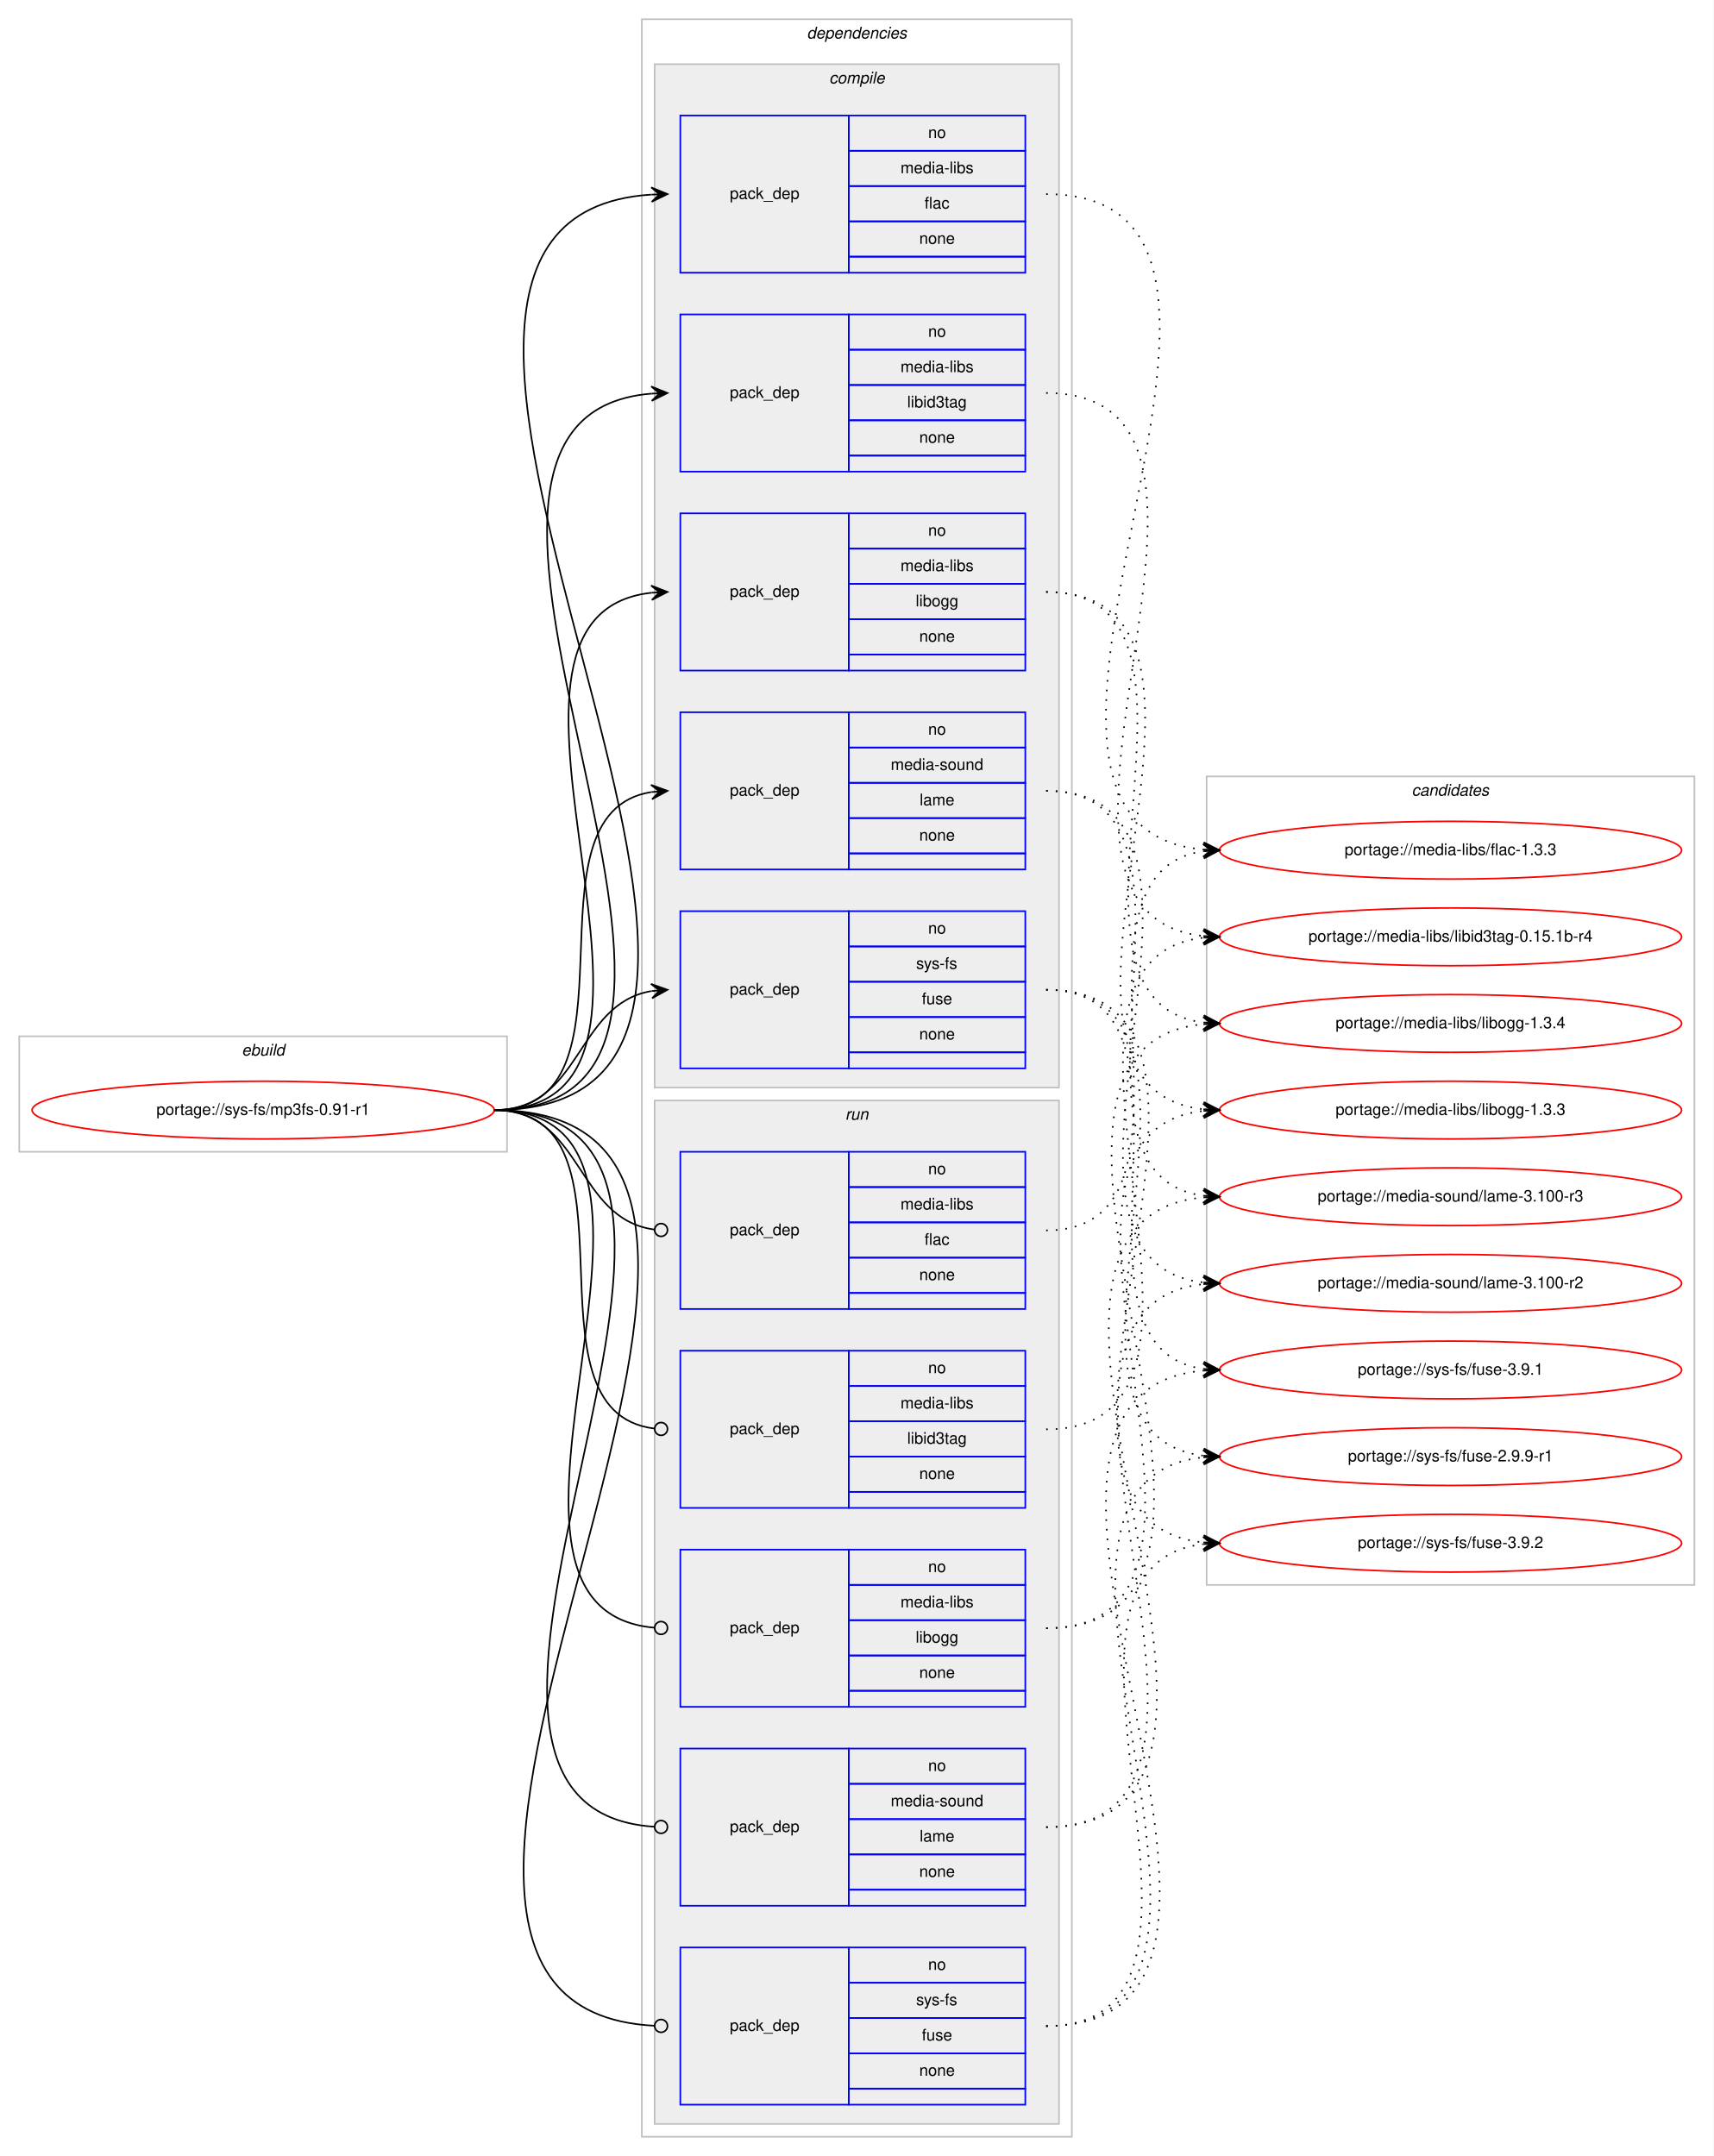
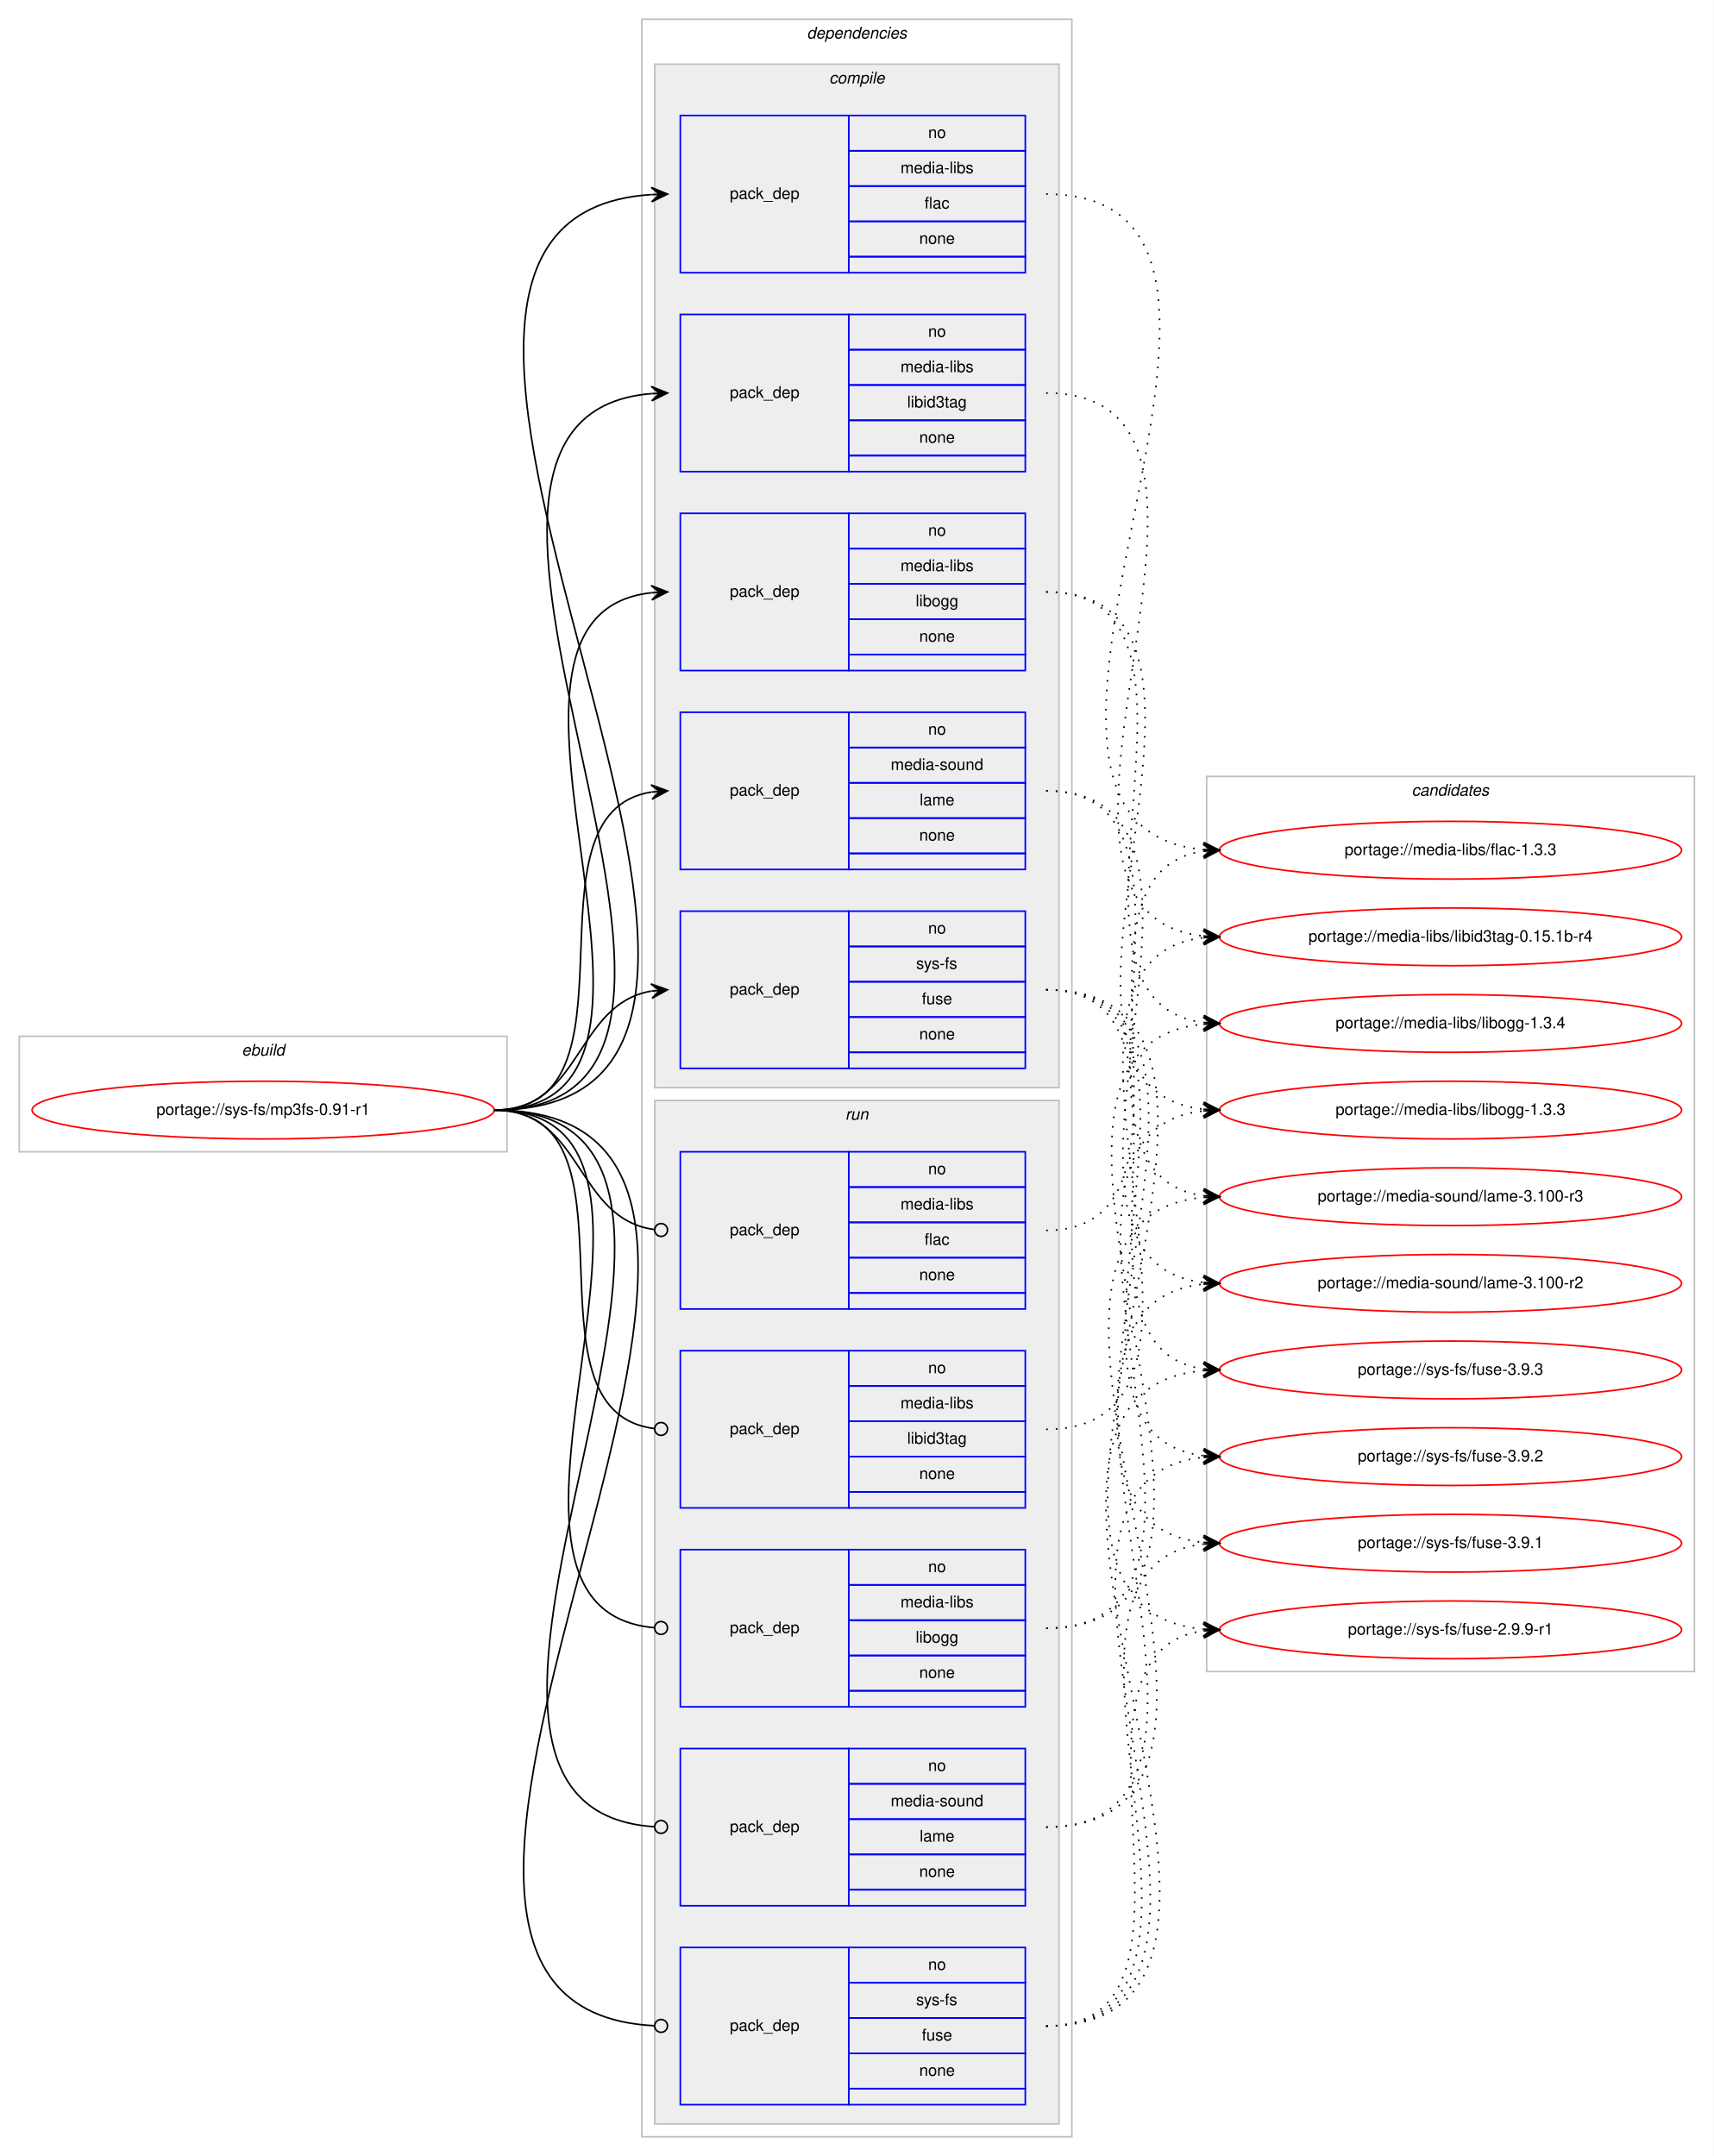
<svg xmlns="http://www.w3.org/2000/svg" xmlns:xlink="http://www.w3.org/1999/xlink" width="1068pt" height="1344pt" viewBox="0.00 0.00 1068.00 1344.00">
  <g id="graph0" class="graph" transform="scale(1 1) rotate(0) translate(4 1340)">
    <polygon fill="#ffffff" stroke="transparent" points="-4,4 -4,-1340 1064,-1340 1064,4 -4,4" />
    <g id="clust1" class="cluster">
      <polygon fill="none" stroke="#c0c0c0" points="8,-622 8,-694 312,-694 312,-622 8,-622" />
      <text text-anchor="start" x="146.663" y="-682" font-family="Helvetica,sans-Serif" font-style="italic" font-size="10.00" fill="#000000">ebuild</text>
    </g>
    <g id="clust2" class="cluster">
      <polygon fill="none" stroke="#c0c0c0" points="396,-8 396,-1328 664,-1328 664,-8 396,-8" />
      <text text-anchor="start" x="498.875" y="-1316" font-family="Helvetica,sans-Serif" font-style="italic" font-size="10.00" fill="#000000">dependencies</text>
    </g>
    <g id="clust3" class="cluster">
      <polygon fill="#eeeeee" stroke="#c0c0c0" points="404,-662 404,-1300 656,-1300 656,-662 404,-662" />
      <text text-anchor="start" x="512.778" y="-1288" font-family="Helvetica,sans-Serif" font-style="italic" font-size="10.00" fill="#000000">compile</text>
    </g>
    <g id="clust10" class="cluster">
      <polygon fill="#eeeeee" stroke="#c0c0c0" points="404,-16 404,-654 656,-654 656,-16 404,-16" />
      <text text-anchor="start" x="522.777" y="-642" font-family="Helvetica,sans-Serif" font-style="italic" font-size="10.00" fill="#000000">run</text>
    </g>
    <g id="clust16" class="cluster">
-       <polygon fill="none" stroke="#c0c0c0" points="748,-352 748,-856 1052,-856 1052,-352 748,-352" />
+       <polygon fill="none" stroke="#c0c0c0" points="748,-298 748,-856 1052,-856 1052,-298 748,-298" />
      <text text-anchor="start" x="875.824" y="-844" font-family="Helvetica,sans-Serif" font-style="italic" font-size="10.00" fill="#000000">candidates</text>
    </g>
    <g id="node1" class="node">
      <g id="a_node1">
        <a xlink:href="../sys-fs/mp3fs-0.91-r1.svg" xlink:title="portage://sys-fs/mp3fs-0.91-r1">
          <ellipse fill="none" stroke="#ff0000" cx="160" cy="-648" rx="144" ry="18" />
          <text text-anchor="middle" x="160" y="-645" font-family="Helvetica,sans-Serif" font-size="10.00" fill="#000000">portage://sys-fs/mp3fs-0.91-r1</text>
        </a>
      </g>
    </g>
    <g id="node2" class="node">
      <polygon fill="none" stroke="#0000ff" points="420,-1170 420,-1268 525,-1268 525,-1170 420,-1170" />
      <text text-anchor="start" x="450.823" y="-1216" font-family="Helvetica,sans-Serif" font-size="10.00" fill="#000000">pack_dep</text>
      <polygon fill="none" stroke="#0000ff" points="525,-1246 525,-1268 635,-1268 635,-1246 525,-1246" />
      <text text-anchor="start" x="574.441" y="-1254" font-family="Helvetica,sans-Serif" font-size="10.00" fill="#000000">no</text>
      <polygon fill="none" stroke="#0000ff" points="525,-1224 525,-1246 635,-1246 635,-1224 525,-1224" />
      <text text-anchor="start" x="557.225" y="-1232" font-family="Helvetica,sans-Serif" font-size="10.00" fill="#000000">media-libs</text>
      <polygon fill="none" stroke="#0000ff" points="525,-1202 525,-1224 635,-1224 635,-1202 525,-1202" />
      <text text-anchor="start" x="572.221" y="-1210" font-family="Helvetica,sans-Serif" font-size="10.00" fill="#000000">flac</text>
      <polygon fill="none" stroke="#0000ff" points="525,-1180 525,-1202 635,-1202 635,-1180 525,-1180" />
      <text text-anchor="start" x="568.882" y="-1188" font-family="Helvetica,sans-Serif" font-size="10.00" fill="#000000">none</text>
      <polygon fill="none" stroke="#0000ff" points="525,-1170 525,-1180 635,-1180 635,-1170 525,-1170" />
    </g>
    <g id="edge1" class="edge">
      <path fill="none" stroke="#000000" d="M304,-648C558.746,-648 164.769,-1203.494 401.777,-1218.683" />
      <polygon fill="#000000" stroke="#000000" points="412,-1219 401.865,-1223.188 407.002,-1218.845 402.005,-1218.69 402.005,-1218.69 402.005,-1218.69 407.002,-1218.845 402.144,-1214.192 412,-1219 412,-1219" />
    </g>
    <g id="node3" class="node">
      <polygon fill="none" stroke="#0000ff" points="420,-1046 420,-1144 525,-1144 525,-1046 420,-1046" />
      <text text-anchor="start" x="450.823" y="-1092" font-family="Helvetica,sans-Serif" font-size="10.00" fill="#000000">pack_dep</text>
      <polygon fill="none" stroke="#0000ff" points="525,-1122 525,-1144 635,-1144 635,-1122 525,-1122" />
      <text text-anchor="start" x="574.441" y="-1130" font-family="Helvetica,sans-Serif" font-size="10.00" fill="#000000">no</text>
      <polygon fill="none" stroke="#0000ff" points="525,-1100 525,-1122 635,-1122 635,-1100 525,-1100" />
      <text text-anchor="start" x="557.225" y="-1108" font-family="Helvetica,sans-Serif" font-size="10.00" fill="#000000">media-libs</text>
      <polygon fill="none" stroke="#0000ff" points="525,-1078 525,-1100 635,-1100 635,-1078 525,-1078" />
      <text text-anchor="start" x="561.385" y="-1086" font-family="Helvetica,sans-Serif" font-size="10.00" fill="#000000">libid3tag</text>
      <polygon fill="none" stroke="#0000ff" points="525,-1056 525,-1078 635,-1078 635,-1056 525,-1056" />
      <text text-anchor="start" x="568.882" y="-1064" font-family="Helvetica,sans-Serif" font-size="10.00" fill="#000000">none</text>
      <polygon fill="none" stroke="#0000ff" points="525,-1046 525,-1056 635,-1056 635,-1046 525,-1046" />
    </g>
    <g id="edge2" class="edge">
      <path fill="none" stroke="#000000" d="M304,-648C504.89,-648 217.75,-1079.852 401.959,-1094.613" />
      <polygon fill="#000000" stroke="#000000" points="412,-1095 401.834,-1099.111 407.004,-1094.807 402.007,-1094.615 402.007,-1094.615 402.007,-1094.615 407.004,-1094.807 402.181,-1090.118 412,-1095 412,-1095" />
    </g>
    <g id="node4" class="node">
      <polygon fill="none" stroke="#0000ff" points="420,-922 420,-1020 525,-1020 525,-922 420,-922" />
      <text text-anchor="start" x="450.823" y="-968" font-family="Helvetica,sans-Serif" font-size="10.00" fill="#000000">pack_dep</text>
      <polygon fill="none" stroke="#0000ff" points="525,-998 525,-1020 635,-1020 635,-998 525,-998" />
      <text text-anchor="start" x="574.441" y="-1006" font-family="Helvetica,sans-Serif" font-size="10.00" fill="#000000">no</text>
      <polygon fill="none" stroke="#0000ff" points="525,-976 525,-998 635,-998 635,-976 525,-976" />
      <text text-anchor="start" x="557.225" y="-984" font-family="Helvetica,sans-Serif" font-size="10.00" fill="#000000">media-libs</text>
      <polygon fill="none" stroke="#0000ff" points="525,-954 525,-976 635,-976 635,-954 525,-954" />
      <text text-anchor="start" x="566.663" y="-962" font-family="Helvetica,sans-Serif" font-size="10.00" fill="#000000">libogg</text>
      <polygon fill="none" stroke="#0000ff" points="525,-932 525,-954 635,-954 635,-932 525,-932" />
      <text text-anchor="start" x="568.882" y="-940" font-family="Helvetica,sans-Serif" font-size="10.00" fill="#000000">none</text>
      <polygon fill="none" stroke="#0000ff" points="525,-922 525,-932 635,-932 635,-922 525,-922" />
    </g>
    <g id="edge3" class="edge">
      <path fill="none" stroke="#000000" d="M304,-648C451.82,-648 269.57,-956.037 401.918,-970.476" />
      <polygon fill="#000000" stroke="#000000" points="412,-971 401.78,-974.975 407.007,-970.74 402.014,-970.481 402.014,-970.481 402.014,-970.481 407.007,-970.74 402.247,-965.987 412,-971 412,-971" />
    </g>
    <g id="node5" class="node">
      <polygon fill="none" stroke="#0000ff" points="420,-798 420,-896 525,-896 525,-798 420,-798" />
      <text text-anchor="start" x="450.823" y="-844" font-family="Helvetica,sans-Serif" font-size="10.00" fill="#000000">pack_dep</text>
      <polygon fill="none" stroke="#0000ff" points="525,-874 525,-896 635,-896 635,-874 525,-874" />
      <text text-anchor="start" x="574.441" y="-882" font-family="Helvetica,sans-Serif" font-size="10.00" fill="#000000">no</text>
      <polygon fill="none" stroke="#0000ff" points="525,-852 525,-874 635,-874 635,-852 525,-852" />
      <text text-anchor="start" x="551.105" y="-860" font-family="Helvetica,sans-Serif" font-size="10.00" fill="#000000">media-sound</text>
      <polygon fill="none" stroke="#0000ff" points="525,-830 525,-852 635,-852 635,-830 525,-830" />
      <text text-anchor="start" x="569.167" y="-838" font-family="Helvetica,sans-Serif" font-size="10.00" fill="#000000">lame</text>
      <polygon fill="none" stroke="#0000ff" points="525,-808 525,-830 635,-830 635,-808 525,-808" />
      <text text-anchor="start" x="568.882" y="-816" font-family="Helvetica,sans-Serif" font-size="10.00" fill="#000000">none</text>
      <polygon fill="none" stroke="#0000ff" points="525,-798 525,-808 635,-808 635,-798 525,-798" />
    </g>
    <g id="edge4" class="edge">
      <path fill="none" stroke="#000000" d="M304,-648C400.994,-648 317.856,-832.879 401.833,-846.239" />
      <polygon fill="#000000" stroke="#000000" points="412,-847 401.692,-850.741 407.014,-846.627 402.028,-846.254 402.028,-846.254 402.028,-846.254 407.014,-846.627 402.364,-841.766 412,-847 412,-847" />
    </g>
    <g id="node6" class="node">
      <polygon fill="none" stroke="#0000ff" points="420,-674 420,-772 525,-772 525,-674 420,-674" />
      <text text-anchor="start" x="450.823" y="-720" font-family="Helvetica,sans-Serif" font-size="10.00" fill="#000000">pack_dep</text>
      <polygon fill="none" stroke="#0000ff" points="525,-750 525,-772 635,-772 635,-750 525,-750" />
      <text text-anchor="start" x="574.441" y="-758" font-family="Helvetica,sans-Serif" font-size="10.00" fill="#000000">no</text>
      <polygon fill="none" stroke="#0000ff" points="525,-728 525,-750 635,-750 635,-728 525,-728" />
      <text text-anchor="start" x="566.946" y="-736" font-family="Helvetica,sans-Serif" font-size="10.00" fill="#000000">sys-fs</text>
      <polygon fill="none" stroke="#0000ff" points="525,-706 525,-728 635,-728 635,-706 525,-706" />
      <text text-anchor="start" x="570.552" y="-714" font-family="Helvetica,sans-Serif" font-size="10.00" fill="#000000">fuse</text>
      <polygon fill="none" stroke="#0000ff" points="525,-684 525,-706 635,-706 635,-684 525,-684" />
      <text text-anchor="start" x="568.882" y="-692" font-family="Helvetica,sans-Serif" font-size="10.00" fill="#000000">none</text>
      <polygon fill="none" stroke="#0000ff" points="525,-674 525,-684 635,-684 635,-674 525,-674" />
    </g>
    <g id="edge5" class="edge">
      <path fill="none" stroke="#000000" d="M304,-648C358.786,-648 354.408,-713.918 401.799,-722.158" />
      <polygon fill="#000000" stroke="#000000" points="412,-723 401.664,-726.662 407.017,-722.588 402.034,-722.177 402.034,-722.177 402.034,-722.177 407.017,-722.588 402.404,-717.692 412,-723 412,-723" />
    </g>
    <g id="node7" class="node">
      <polygon fill="none" stroke="#0000ff" points="420,-524 420,-622 525,-622 525,-524 420,-524" />
      <text text-anchor="start" x="450.823" y="-570" font-family="Helvetica,sans-Serif" font-size="10.00" fill="#000000">pack_dep</text>
      <polygon fill="none" stroke="#0000ff" points="525,-600 525,-622 635,-622 635,-600 525,-600" />
      <text text-anchor="start" x="574.441" y="-608" font-family="Helvetica,sans-Serif" font-size="10.00" fill="#000000">no</text>
      <polygon fill="none" stroke="#0000ff" points="525,-578 525,-600 635,-600 635,-578 525,-578" />
      <text text-anchor="start" x="557.225" y="-586" font-family="Helvetica,sans-Serif" font-size="10.00" fill="#000000">media-libs</text>
      <polygon fill="none" stroke="#0000ff" points="525,-556 525,-578 635,-578 635,-556 525,-556" />
      <text text-anchor="start" x="572.221" y="-564" font-family="Helvetica,sans-Serif" font-size="10.00" fill="#000000">flac</text>
      <polygon fill="none" stroke="#0000ff" points="525,-534 525,-556 635,-556 635,-534 525,-534" />
      <text text-anchor="start" x="568.882" y="-542" font-family="Helvetica,sans-Serif" font-size="10.00" fill="#000000">none</text>
      <polygon fill="none" stroke="#0000ff" points="525,-524 525,-534 635,-534 635,-524 525,-524" />
    </g>
    <g id="edge6" class="edge">
      <path fill="none" stroke="#000000" d="M304,-648C359.586,-648 354.267,-580.145 403.905,-573.519" />
      <ellipse fill="none" stroke="#000000" cx="408.008" cy="-573.256" rx="4" ry="4" />
    </g>
    <g id="node8" class="node">
      <polygon fill="none" stroke="#0000ff" points="420,-400 420,-498 525,-498 525,-400 420,-400" />
      <text text-anchor="start" x="450.823" y="-446" font-family="Helvetica,sans-Serif" font-size="10.00" fill="#000000">pack_dep</text>
      <polygon fill="none" stroke="#0000ff" points="525,-476 525,-498 635,-498 635,-476 525,-476" />
      <text text-anchor="start" x="574.441" y="-484" font-family="Helvetica,sans-Serif" font-size="10.00" fill="#000000">no</text>
      <polygon fill="none" stroke="#0000ff" points="525,-454 525,-476 635,-476 635,-454 525,-454" />
      <text text-anchor="start" x="557.225" y="-462" font-family="Helvetica,sans-Serif" font-size="10.00" fill="#000000">media-libs</text>
      <polygon fill="none" stroke="#0000ff" points="525,-432 525,-454 635,-454 635,-432 525,-432" />
      <text text-anchor="start" x="561.385" y="-440" font-family="Helvetica,sans-Serif" font-size="10.00" fill="#000000">libid3tag</text>
      <polygon fill="none" stroke="#0000ff" points="525,-410 525,-432 635,-432 635,-410 525,-410" />
      <text text-anchor="start" x="568.882" y="-418" font-family="Helvetica,sans-Serif" font-size="10.00" fill="#000000">none</text>
      <polygon fill="none" stroke="#0000ff" points="525,-400 525,-410 635,-410 635,-400 525,-400" />
    </g>
    <g id="edge7" class="edge">
      <path fill="none" stroke="#000000" d="M304,-648C401.78,-648 316.497,-460.112 403.908,-449.47" />
      <ellipse fill="none" stroke="#000000" cx="408.007" cy="-449.232" rx="4" ry="4" />
    </g>
    <g id="node9" class="node">
      <polygon fill="none" stroke="#0000ff" points="420,-276 420,-374 525,-374 525,-276 420,-276" />
      <text text-anchor="start" x="450.823" y="-322" font-family="Helvetica,sans-Serif" font-size="10.00" fill="#000000">pack_dep</text>
      <polygon fill="none" stroke="#0000ff" points="525,-352 525,-374 635,-374 635,-352 525,-352" />
      <text text-anchor="start" x="574.441" y="-360" font-family="Helvetica,sans-Serif" font-size="10.00" fill="#000000">no</text>
      <polygon fill="none" stroke="#0000ff" points="525,-330 525,-352 635,-352 635,-330 525,-330" />
      <text text-anchor="start" x="557.225" y="-338" font-family="Helvetica,sans-Serif" font-size="10.00" fill="#000000">media-libs</text>
      <polygon fill="none" stroke="#0000ff" points="525,-308 525,-330 635,-330 635,-308 525,-308" />
      <text text-anchor="start" x="566.663" y="-316" font-family="Helvetica,sans-Serif" font-size="10.00" fill="#000000">libogg</text>
      <polygon fill="none" stroke="#0000ff" points="525,-286 525,-308 635,-308 635,-286 525,-286" />
      <text text-anchor="start" x="568.882" y="-294" font-family="Helvetica,sans-Serif" font-size="10.00" fill="#000000">none</text>
      <polygon fill="none" stroke="#0000ff" points="525,-276 525,-286 635,-286 635,-276 525,-276" />
    </g>
    <g id="edge8" class="edge">
      <path fill="none" stroke="#000000" d="M304,-648C452.559,-648 267.74,-336.875 403.927,-325.329" />
      <ellipse fill="none" stroke="#000000" cx="408.003" cy="-325.163" rx="4" ry="4" />
    </g>
    <g id="node10" class="node">
      <polygon fill="none" stroke="#0000ff" points="420,-152 420,-250 525,-250 525,-152 420,-152" />
      <text text-anchor="start" x="450.823" y="-198" font-family="Helvetica,sans-Serif" font-size="10.00" fill="#000000">pack_dep</text>
      <polygon fill="none" stroke="#0000ff" points="525,-228 525,-250 635,-250 635,-228 525,-228" />
      <text text-anchor="start" x="574.441" y="-236" font-family="Helvetica,sans-Serif" font-size="10.00" fill="#000000">no</text>
      <polygon fill="none" stroke="#0000ff" points="525,-206 525,-228 635,-228 635,-206 525,-206" />
      <text text-anchor="start" x="551.105" y="-214" font-family="Helvetica,sans-Serif" font-size="10.00" fill="#000000">media-sound</text>
      <polygon fill="none" stroke="#0000ff" points="525,-184 525,-206 635,-206 635,-184 525,-184" />
      <text text-anchor="start" x="569.167" y="-192" font-family="Helvetica,sans-Serif" font-size="10.00" fill="#000000">lame</text>
      <polygon fill="none" stroke="#0000ff" points="525,-162 525,-184 635,-184 635,-162 525,-162" />
      <text text-anchor="start" x="568.882" y="-170" font-family="Helvetica,sans-Serif" font-size="10.00" fill="#000000">none</text>
      <polygon fill="none" stroke="#0000ff" points="525,-152 525,-162 635,-162 635,-152 525,-152" />
    </g>
    <g id="edge9" class="edge">
      <path fill="none" stroke="#000000" d="M304,-648C505.589,-648 215.747,-213.139 403.898,-201.248" />
      <ellipse fill="none" stroke="#000000" cx="408.002" cy="-201.123" rx="4" ry="4" />
    </g>
    <g id="node11" class="node">
      <polygon fill="none" stroke="#0000ff" points="420,-28 420,-126 525,-126 525,-28 420,-28" />
      <text text-anchor="start" x="450.823" y="-74" font-family="Helvetica,sans-Serif" font-size="10.00" fill="#000000">pack_dep</text>
      <polygon fill="none" stroke="#0000ff" points="525,-104 525,-126 635,-126 635,-104 525,-104" />
      <text text-anchor="start" x="574.441" y="-112" font-family="Helvetica,sans-Serif" font-size="10.00" fill="#000000">no</text>
      <polygon fill="none" stroke="#0000ff" points="525,-82 525,-104 635,-104 635,-82 525,-82" />
      <text text-anchor="start" x="566.946" y="-90" font-family="Helvetica,sans-Serif" font-size="10.00" fill="#000000">sys-fs</text>
      <polygon fill="none" stroke="#0000ff" points="525,-60 525,-82 635,-82 635,-60 525,-60" />
      <text text-anchor="start" x="570.552" y="-68" font-family="Helvetica,sans-Serif" font-size="10.00" fill="#000000">fuse</text>
      <polygon fill="none" stroke="#0000ff" points="525,-38 525,-60 635,-60 635,-38 525,-38" />
      <text text-anchor="start" x="568.882" y="-46" font-family="Helvetica,sans-Serif" font-size="10.00" fill="#000000">none</text>
      <polygon fill="none" stroke="#0000ff" points="525,-28 525,-38 635,-38 635,-28 525,-28" />
    </g>
    <g id="edge10" class="edge">
      <path fill="none" stroke="#000000" d="M304,-648C559.503,-648 162.423,-89.202 403.906,-77.196" />
      <ellipse fill="none" stroke="#000000" cx="408.001" cy="-77.097" rx="4" ry="4" />
    </g>
    <g id="node12" class="node">
      <g id="a_node12">
        <a xlink:href="../media-libs/flac-1.3.3.svg" xlink:title="portage://media-libs/flac-1.3.3">
          <ellipse fill="none" stroke="#ff0000" cx="900" cy="-810" rx="144" ry="18" />
          <text text-anchor="middle" x="900" y="-807" font-family="Helvetica,sans-Serif" font-size="10.00" fill="#000000">portage://media-libs/flac-1.3.3</text>
        </a>
      </g>
    </g>
    <g id="edge11" class="edge">
      <path fill="none" stroke="#000000" stroke-dasharray="1,5" d="M648,-1219C832.52,-1219 577.78,-825.037 746,-810.417" />
      <polygon fill="#000000" stroke="#000000" points="756,-810 746.196,-814.913 751.004,-810.208 746.009,-810.417 746.009,-810.417 746.009,-810.417 751.004,-810.208 745.821,-805.921 756,-810 756,-810" />
    </g>
    <g id="node13" class="node">
      <g id="a_node13">
        <a xlink:href="../media-libs/libid3tag-0.15.1b-r4.svg" xlink:title="portage://media-libs/libid3tag-0.15.1b-r4">
          <ellipse fill="none" stroke="#ff0000" cx="900" cy="-756" rx="144" ry="18" />
          <text text-anchor="middle" x="900" y="-753" font-family="Helvetica,sans-Serif" font-size="10.00" fill="#000000">portage://media-libs/libid3tag-0.15.1b-r4</text>
        </a>
      </g>
    </g>
    <g id="edge12" class="edge">
      <path fill="none" stroke="#000000" stroke-dasharray="1,5" d="M648,-1095C802.576,-1095 607.043,-771.058 745.891,-756.505" />
      <polygon fill="#000000" stroke="#000000" points="756,-756 746.237,-760.994 751.006,-756.25 746.013,-756.499 746.013,-756.499 746.013,-756.499 751.006,-756.25 745.788,-752.005 756,-756 756,-756" />
    </g>
    <g id="node14" class="node">
      <g id="a_node14">
        <a xlink:href="../media-libs/libogg-1.3.4.svg" xlink:title="portage://media-libs/libogg-1.3.4">
          <ellipse fill="none" stroke="#ff0000" cx="900" cy="-702" rx="144" ry="18" />
          <text text-anchor="middle" x="900" y="-699" font-family="Helvetica,sans-Serif" font-size="10.00" fill="#000000">portage://media-libs/libogg-1.3.4</text>
        </a>
      </g>
    </g>
    <g id="edge13" class="edge">
      <path fill="none" stroke="#000000" stroke-dasharray="1,5" d="M648,-971C773.183,-971 635.422,-717.021 745.712,-702.635" />
      <polygon fill="#000000" stroke="#000000" points="756,-702 746.296,-707.108 751.01,-702.308 746.019,-702.616 746.019,-702.616 746.019,-702.616 751.01,-702.308 745.742,-698.125 756,-702 756,-702" />
    </g>
    <g id="node15" class="node">
      <g id="a_node15">
        <a xlink:href="../media-libs/libogg-1.3.3.svg" xlink:title="portage://media-libs/libogg-1.3.3">
          <ellipse fill="none" stroke="#ff0000" cx="900" cy="-648" rx="144" ry="18" />
          <text text-anchor="middle" x="900" y="-645" font-family="Helvetica,sans-Serif" font-size="10.00" fill="#000000">portage://media-libs/libogg-1.3.3</text>
        </a>
      </g>
    </g>
    <g id="edge14" class="edge">
      <path fill="none" stroke="#000000" stroke-dasharray="1,5" d="M648,-971C795.82,-971 613.57,-662.963 745.918,-648.524" />
      <polygon fill="#000000" stroke="#000000" points="756,-648 746.247,-653.013 751.007,-648.26 746.014,-648.519 746.014,-648.519 746.014,-648.519 751.007,-648.26 745.78,-644.025 756,-648 756,-648" />
    </g>
    <g id="node16" class="node">
      <g id="a_node16">
        <a xlink:href="../media-sound/lame-3.100-r3.svg" xlink:title="portage://media-sound/lame-3.100-r3">
          <ellipse fill="none" stroke="#ff0000" cx="900" cy="-594" rx="144" ry="18" />
          <text text-anchor="middle" x="900" y="-591" font-family="Helvetica,sans-Serif" font-size="10.00" fill="#000000">portage://media-sound/lame-3.100-r3</text>
        </a>
      </g>
    </g>
    <g id="edge15" class="edge">
      <path fill="none" stroke="#000000" stroke-dasharray="1,5" d="M648,-847C766.679,-847 641.516,-608.607 745.908,-594.639" />
      <polygon fill="#000000" stroke="#000000" points="756,-594 746.304,-599.123 751.01,-594.316 746.02,-594.632 746.02,-594.632 746.02,-594.632 751.01,-594.316 745.736,-590.141 756,-594 756,-594" />
    </g>
    <g id="node17" class="node">
      <g id="a_node17">
        <a xlink:href="../media-sound/lame-3.100-r2.svg" xlink:title="portage://media-sound/lame-3.100-r2">
          <ellipse fill="none" stroke="#ff0000" cx="900" cy="-540" rx="144" ry="18" />
          <text text-anchor="middle" x="900" y="-537" font-family="Helvetica,sans-Serif" font-size="10.00" fill="#000000">portage://media-sound/lame-3.100-r2</text>
        </a>
      </g>
    </g>
    <g id="edge16" class="edge">
      <path fill="none" stroke="#000000" stroke-dasharray="1,5" d="M648,-847C789.11,-847 620.016,-554.807 745.98,-540.54" />
      <polygon fill="#000000" stroke="#000000" points="756,-540 746.257,-545.032 751.007,-540.269 746.014,-540.538 746.014,-540.538 746.014,-540.538 751.007,-540.269 745.772,-536.045 756,-540 756,-540" />
    </g>
    <g id="node18" class="node">
      <g id="a_node18">
+         <a xlink:href="../sys-fs/fuse-3.9.3.svg" xlink:title="portage://sys-fs/fuse-3.9.3">
+           <ellipse fill="none" stroke="#ff0000" cx="900" cy="-486" rx="144" ry="18" />
+           <text text-anchor="middle" x="900" y="-483" font-family="Helvetica,sans-Serif" font-size="10.00" fill="#000000">portage://sys-fs/fuse-3.9.3</text>
+         </a>
+       </g>
+     </g>
+     <g id="edge17" class="edge">
+       <path fill="none" stroke="#000000" stroke-dasharray="1,5" d="M648,-723C760.137,-723 647.731,-500.581 745.834,-486.68" />
+       <polygon fill="#000000" stroke="#000000" points="756,-486 746.323,-491.157 751.011,-486.334 746.022,-486.667 746.022,-486.667 746.022,-486.667 751.011,-486.334 745.722,-482.177 756,-486 756,-486" />
+     </g>
+     <g id="node19" class="node">
+       <g id="a_node19">
        <a xlink:href="../sys-fs/fuse-3.9.2.svg" xlink:title="portage://sys-fs/fuse-3.9.2">
+           <ellipse fill="none" stroke="#ff0000" cx="900" cy="-432" rx="144" ry="18" />
+           <text text-anchor="middle" x="900" y="-429" font-family="Helvetica,sans-Serif" font-size="10.00" fill="#000000">portage://sys-fs/fuse-3.9.2</text>
+         </a>
+       </g>
+     </g>
+     <g id="edge18" class="edge">
+       <path fill="none" stroke="#000000" stroke-dasharray="1,5" d="M648,-723C782.316,-723 626.688,-447.143 745.714,-432.596" />
+       <polygon fill="#000000" stroke="#000000" points="756,-432 746.277,-437.071 751.008,-432.289 746.017,-432.579 746.017,-432.579 746.017,-432.579 751.008,-432.289 745.756,-428.086 756,-432 756,-432" />
+     </g>
+     <g id="node20" class="node">
+       <g id="a_node20">
+         <a xlink:href="../sys-fs/fuse-3.9.1.svg" xlink:title="portage://sys-fs/fuse-3.9.1">
          <ellipse fill="none" stroke="#ff0000" cx="900" cy="-378" rx="144" ry="18" />
-           <text text-anchor="middle" x="900" y="-375" font-family="Helvetica,sans-Serif" font-size="10.00" fill="#000000">portage://sys-fs/fuse-3.9.2</text>
-         </a>
-       </g>
-     </g>
-     <g id="edge17" class="edge">
+           <text text-anchor="middle" x="900" y="-375" font-family="Helvetica,sans-Serif" font-size="10.00" fill="#000000">portage://sys-fs/fuse-3.9.1</text>
+         </a>
+       </g>
+     </g>
+     <g id="edge19" class="edge">
      <path fill="none" stroke="#000000" stroke-dasharray="1,5" d="M648,-723C805.062,-723 604.724,-393.324 745.731,-378.514" />
      <polygon fill="#000000" stroke="#000000" points="756,-378 746.238,-382.995 751.006,-378.25 746.013,-378.5 746.013,-378.5 746.013,-378.5 751.006,-378.25 745.787,-374.006 756,-378 756,-378" />
    </g>
-     <g id="node19" class="node">
-       <g id="a_node19">
-         <a xlink:href="../sys-fs/fuse-3.9.1.svg" xlink:title="portage://sys-fs/fuse-3.9.1">
-           <ellipse fill="none" stroke="#ff0000" cx="900" cy="-486" rx="144" ry="18" />
-           <text text-anchor="middle" x="900" y="-483" font-family="Helvetica,sans-Serif" font-size="10.00" fill="#000000">portage://sys-fs/fuse-3.9.1</text>
-         </a>
-       </g>
-     </g>
-     <g id="edge18" class="edge">
-       <path fill="none" stroke="#000000" stroke-dasharray="1,5" d="M648,-723C760.137,-723 647.731,-500.581 745.834,-486.68" />
-       <polygon fill="#000000" stroke="#000000" points="756,-486 746.323,-491.157 751.011,-486.334 746.022,-486.667 746.022,-486.667 746.022,-486.667 751.011,-486.334 745.722,-482.177 756,-486 756,-486" />
-     </g>
-     <g id="node20" class="node">
-       <g id="a_node20">
+     <g id="node21" class="node">
+       <g id="a_node21">
        <a xlink:href="../sys-fs/fuse-2.9.9-r1.svg" xlink:title="portage://sys-fs/fuse-2.9.9-r1">
-           <ellipse fill="none" stroke="#ff0000" cx="900" cy="-432" rx="144" ry="18" />
-           <text text-anchor="middle" x="900" y="-429" font-family="Helvetica,sans-Serif" font-size="10.00" fill="#000000">portage://sys-fs/fuse-2.9.9-r1</text>
-         </a>
-       </g>
-     </g>
-     <g id="edge19" class="edge">
-       <path fill="none" stroke="#000000" stroke-dasharray="1,5" d="M648,-723C782.316,-723 626.688,-447.143 745.714,-432.596" />
-       <polygon fill="#000000" stroke="#000000" points="756,-432 746.277,-437.071 751.008,-432.289 746.017,-432.579 746.017,-432.579 746.017,-432.579 751.008,-432.289 745.756,-428.086 756,-432 756,-432" />
+           <ellipse fill="none" stroke="#ff0000" cx="900" cy="-324" rx="144" ry="18" />
+           <text text-anchor="middle" x="900" y="-321" font-family="Helvetica,sans-Serif" font-size="10.00" fill="#000000">portage://sys-fs/fuse-2.9.9-r1</text>
+         </a>
+       </g>
    </g>
    <g id="edge20" class="edge">
+       <path fill="none" stroke="#000000" stroke-dasharray="1,5" d="M648,-723C828.127,-723 582.25,-339.434 745.736,-324.451" />
+       <polygon fill="#000000" stroke="#000000" points="756,-324 746.207,-328.934 751.005,-324.219 746.01,-324.439 746.01,-324.439 746.01,-324.439 751.005,-324.219 745.812,-319.943 756,-324 756,-324" />
+     </g>
+     <g id="edge21" class="edge">
      <path fill="none" stroke="#000000" stroke-dasharray="1,5" d="M648,-573C760.137,-573 647.731,-795.419 745.834,-809.32" />
      <polygon fill="#000000" stroke="#000000" points="756,-810 745.722,-813.823 751.011,-809.666 746.022,-809.333 746.022,-809.333 746.022,-809.333 751.011,-809.666 746.323,-804.843 756,-810 756,-810" />
    </g>
-     <g id="edge21" class="edge">
+     <g id="edge22" class="edge">
      <path fill="none" stroke="#000000" stroke-dasharray="1,5" d="M648,-449C789.11,-449 620.016,-741.193 745.98,-755.46" />
      <polygon fill="#000000" stroke="#000000" points="756,-756 745.772,-759.955 751.007,-755.731 746.014,-755.462 746.014,-755.462 746.014,-755.462 751.007,-755.731 746.257,-750.968 756,-756 756,-756" />
    </g>
-     <g id="edge22" class="edge">
+     <g id="edge23" class="edge">
      <path fill="none" stroke="#000000" stroke-dasharray="1,5" d="M648,-325C818.721,-325 591.398,-686.696 745.793,-701.531" />
      <polygon fill="#000000" stroke="#000000" points="756,-702 745.804,-706.036 751.005,-701.77 746.01,-701.541 746.01,-701.541 746.01,-701.541 751.005,-701.77 746.217,-697.045 756,-702 756,-702" />
    </g>
-     <g id="edge23" class="edge">
+     <g id="edge24" class="edge">
      <path fill="none" stroke="#000000" stroke-dasharray="1,5" d="M648,-325C795.82,-325 613.57,-633.037 745.918,-647.476" />
      <polygon fill="#000000" stroke="#000000" points="756,-648 745.78,-651.975 751.007,-647.74 746.014,-647.481 746.014,-647.481 746.014,-647.481 751.007,-647.74 746.247,-642.987 756,-648 756,-648" />
    </g>
-     <g id="edge24" class="edge">
+     <g id="edge25" class="edge">
      <path fill="none" stroke="#000000" stroke-dasharray="1,5" d="M648,-201C825.604,-201 584.625,-578.798 745.878,-593.556" />
      <polygon fill="#000000" stroke="#000000" points="756,-594 745.812,-598.058 751.005,-593.781 746.01,-593.562 746.01,-593.562 746.01,-593.562 751.005,-593.781 746.207,-589.066 756,-594 756,-594" />
    </g>
-     <g id="edge25" class="edge">
+     <g id="edge26" class="edge">
      <path fill="none" stroke="#000000" stroke-dasharray="1,5" d="M648,-201C802.576,-201 607.043,-524.942 745.891,-539.495" />
      <polygon fill="#000000" stroke="#000000" points="756,-540 745.788,-543.995 751.006,-539.75 746.013,-539.501 746.013,-539.501 746.013,-539.501 751.006,-539.75 746.237,-535.006 756,-540 756,-540" />
-     </g>
-     <g id="edge26" class="edge">
-       <path fill="none" stroke="#000000" stroke-dasharray="1,5" d="M648,-77C786.52,-77 622.617,-362.909 745.779,-377.428" />
-       <polygon fill="#000000" stroke="#000000" points="756,-378 745.764,-381.934 751.008,-377.72 746.016,-377.441 746.016,-377.441 746.016,-377.441 751.008,-377.72 746.267,-372.948 756,-378 756,-378" />
    </g>
    <g id="edge27" class="edge">
      <path fill="none" stroke="#000000" stroke-dasharray="1,5" d="M648,-77C832.52,-77 577.78,-470.963 746,-485.583" />
      <polygon fill="#000000" stroke="#000000" points="756,-486 745.821,-490.079 751.004,-485.791 746.009,-485.583 746.009,-485.583 746.009,-485.583 751.004,-485.791 746.196,-481.087 756,-486 756,-486" />
    </g>
    <g id="edge28" class="edge">
      <path fill="none" stroke="#000000" stroke-dasharray="1,5" d="M648,-77C809.375,-77 600.436,-416.91 745.898,-431.515" />
      <polygon fill="#000000" stroke="#000000" points="756,-432 745.796,-436.016 751.006,-431.76 746.011,-431.521 746.011,-431.521 746.011,-431.521 751.006,-431.76 746.227,-427.026 756,-432 756,-432" />
    </g>
+     <g id="edge29" class="edge">
+       <path fill="none" stroke="#000000" stroke-dasharray="1,5" d="M648,-77C786.52,-77 622.617,-362.909 745.779,-377.428" />
+       <polygon fill="#000000" stroke="#000000" points="756,-378 745.764,-381.934 751.008,-377.72 746.016,-377.441 746.016,-377.441 746.016,-377.441 751.008,-377.72 746.267,-372.948 756,-378 756,-378" />
+     </g>
+     <g id="edge30" class="edge">
+       <path fill="none" stroke="#000000" stroke-dasharray="1,5" d="M648,-77C764.186,-77 643.926,-309.271 745.796,-323.335" />
+       <polygon fill="#000000" stroke="#000000" points="756,-324 745.728,-327.84 751.011,-323.675 746.021,-323.349 746.021,-323.349 746.021,-323.349 751.011,-323.675 746.314,-318.859 756,-324 756,-324" />
+     </g>
  </g>
</svg>
